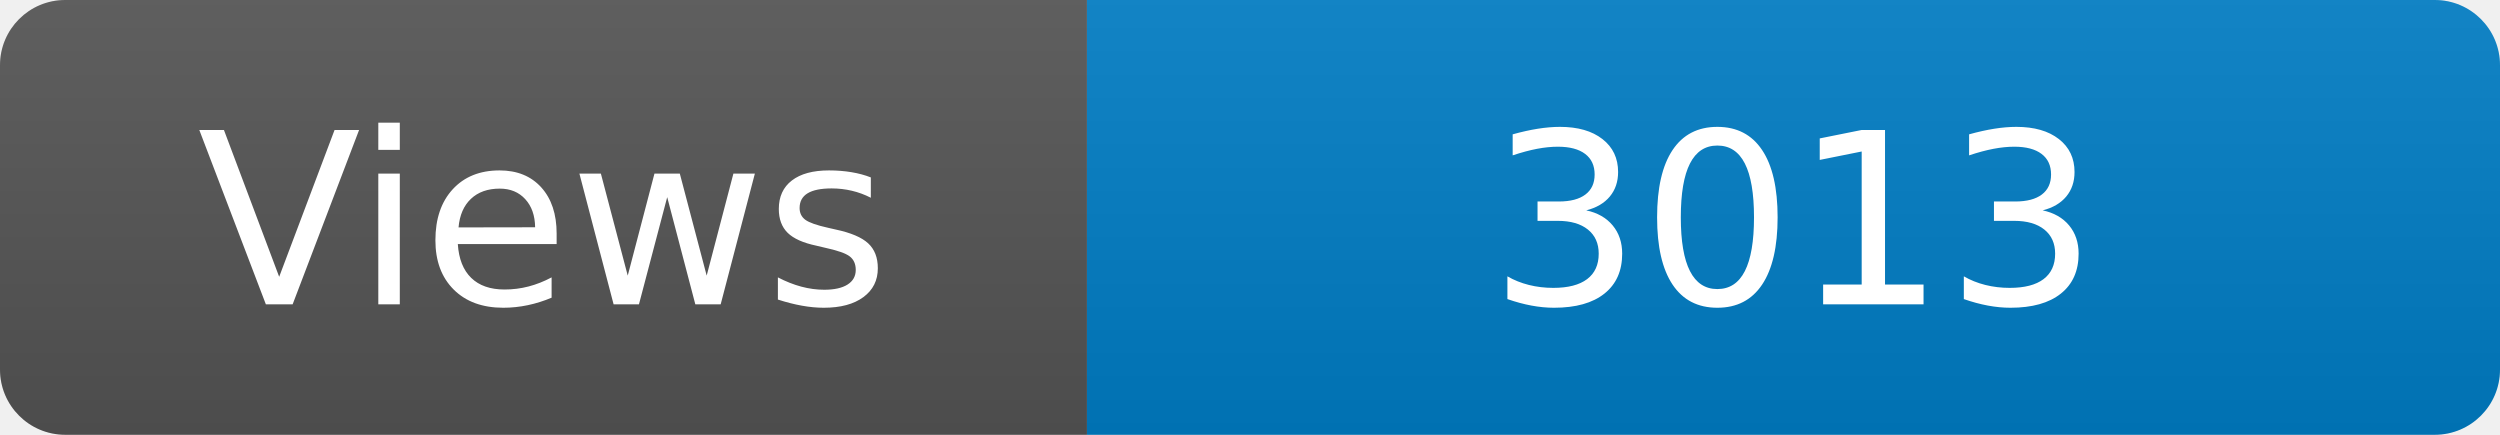
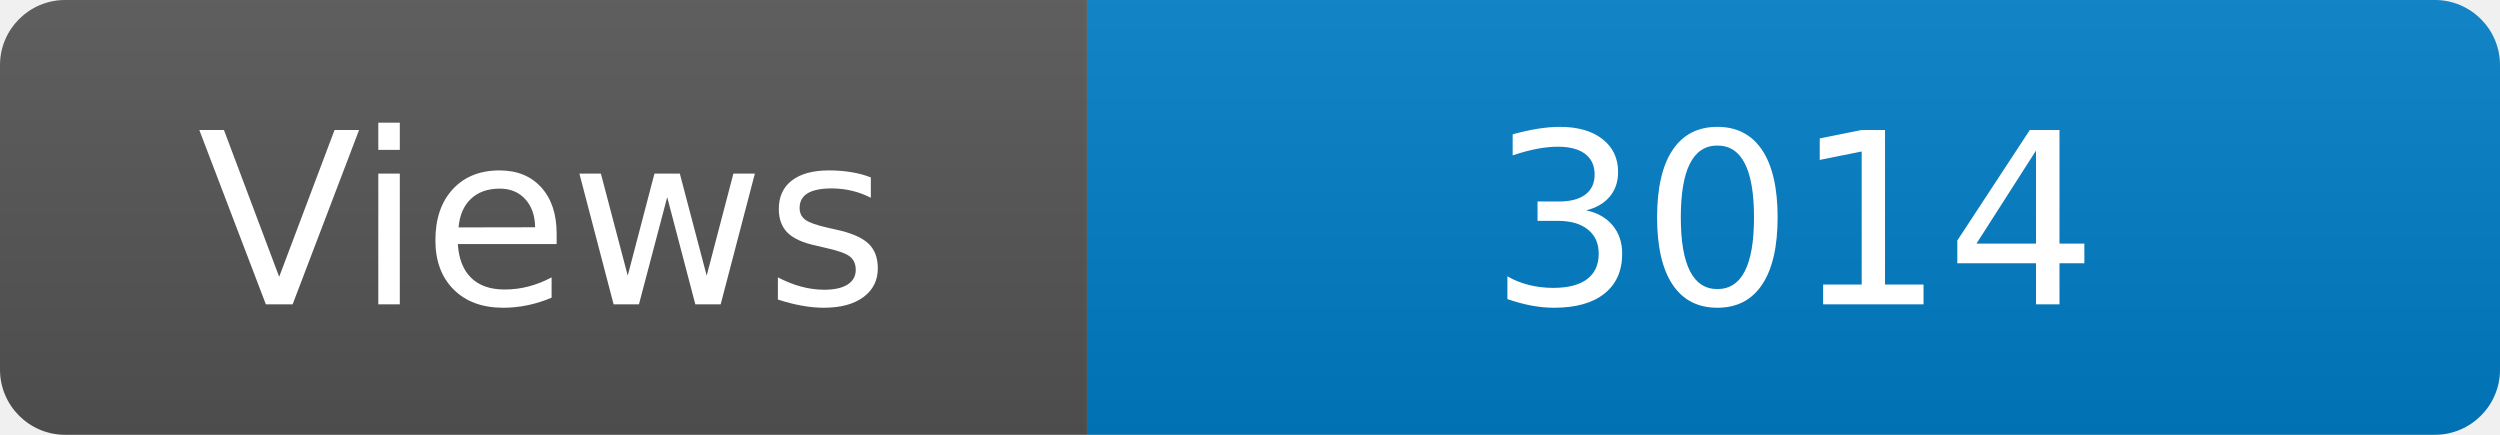
<svg xmlns="http://www.w3.org/2000/svg" width="115" height="20" role="img" aria-label="Maintained?: yes">
  <linearGradient id="s" x2="0" y2="100%">
    <stop offset="0" stop-color="#bbb" stop-opacity=".1" />
    <stop offset="1" stop-opacity=".1" />
  </linearGradient>
  <clipPath id="r">
    <rect width="115" height="20" rx="3" fill="#fff" />
  </clipPath>
  <g clip-path="url(#r)">
    <rect width="50" height="20" fill="#555" />
    <rect x="50" width="160" height="20" fill="#007ec6" />
    <rect width="115" height="20" fill="url(#s)" />
  </g>
  <g fill="#fff" text-anchor="middle" font-family="Verdana,Geneva,DejaVu Sans,sans-serif" font-size="110">
    <text x="250" y="140" transform="scale(.1)" fill="#fff">Views</text>
-     <text x="825" y="140" transform="scale(.1)" fill="#fff">3013</text>
+     <text x="825" y="140" transform="scale(.1)" fill="#fff">3014</text>
  </g>
</svg>
